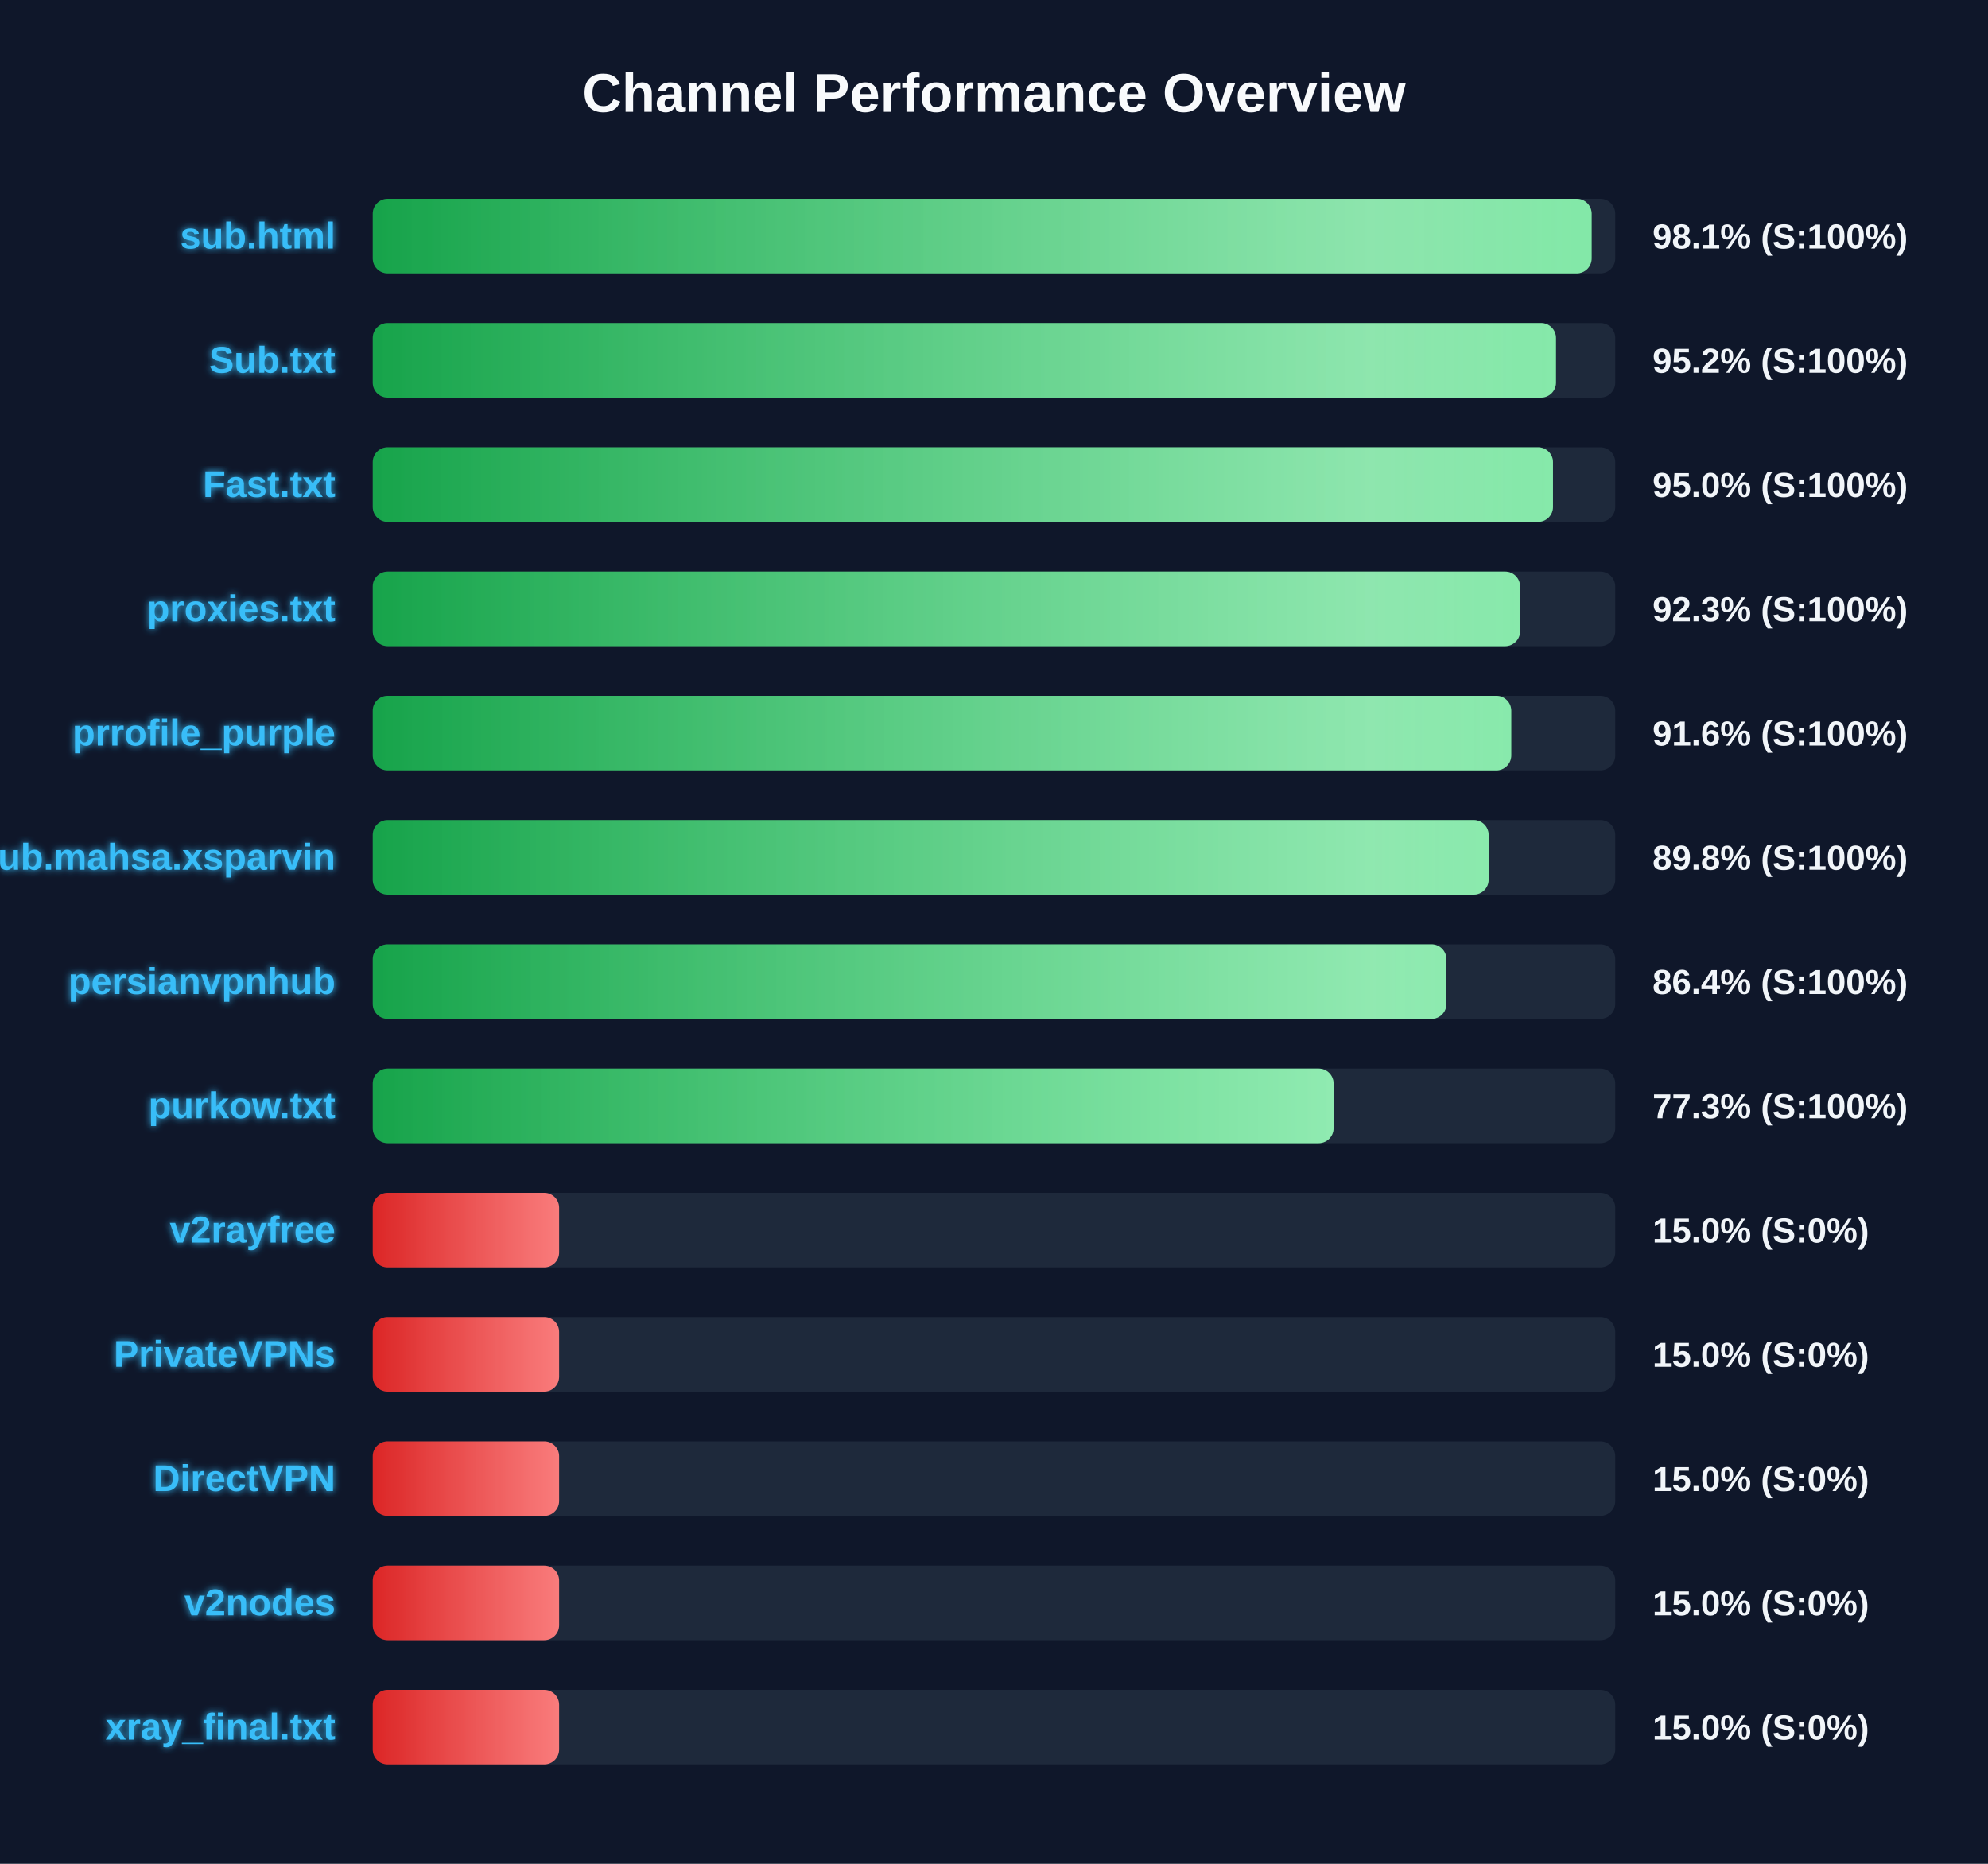
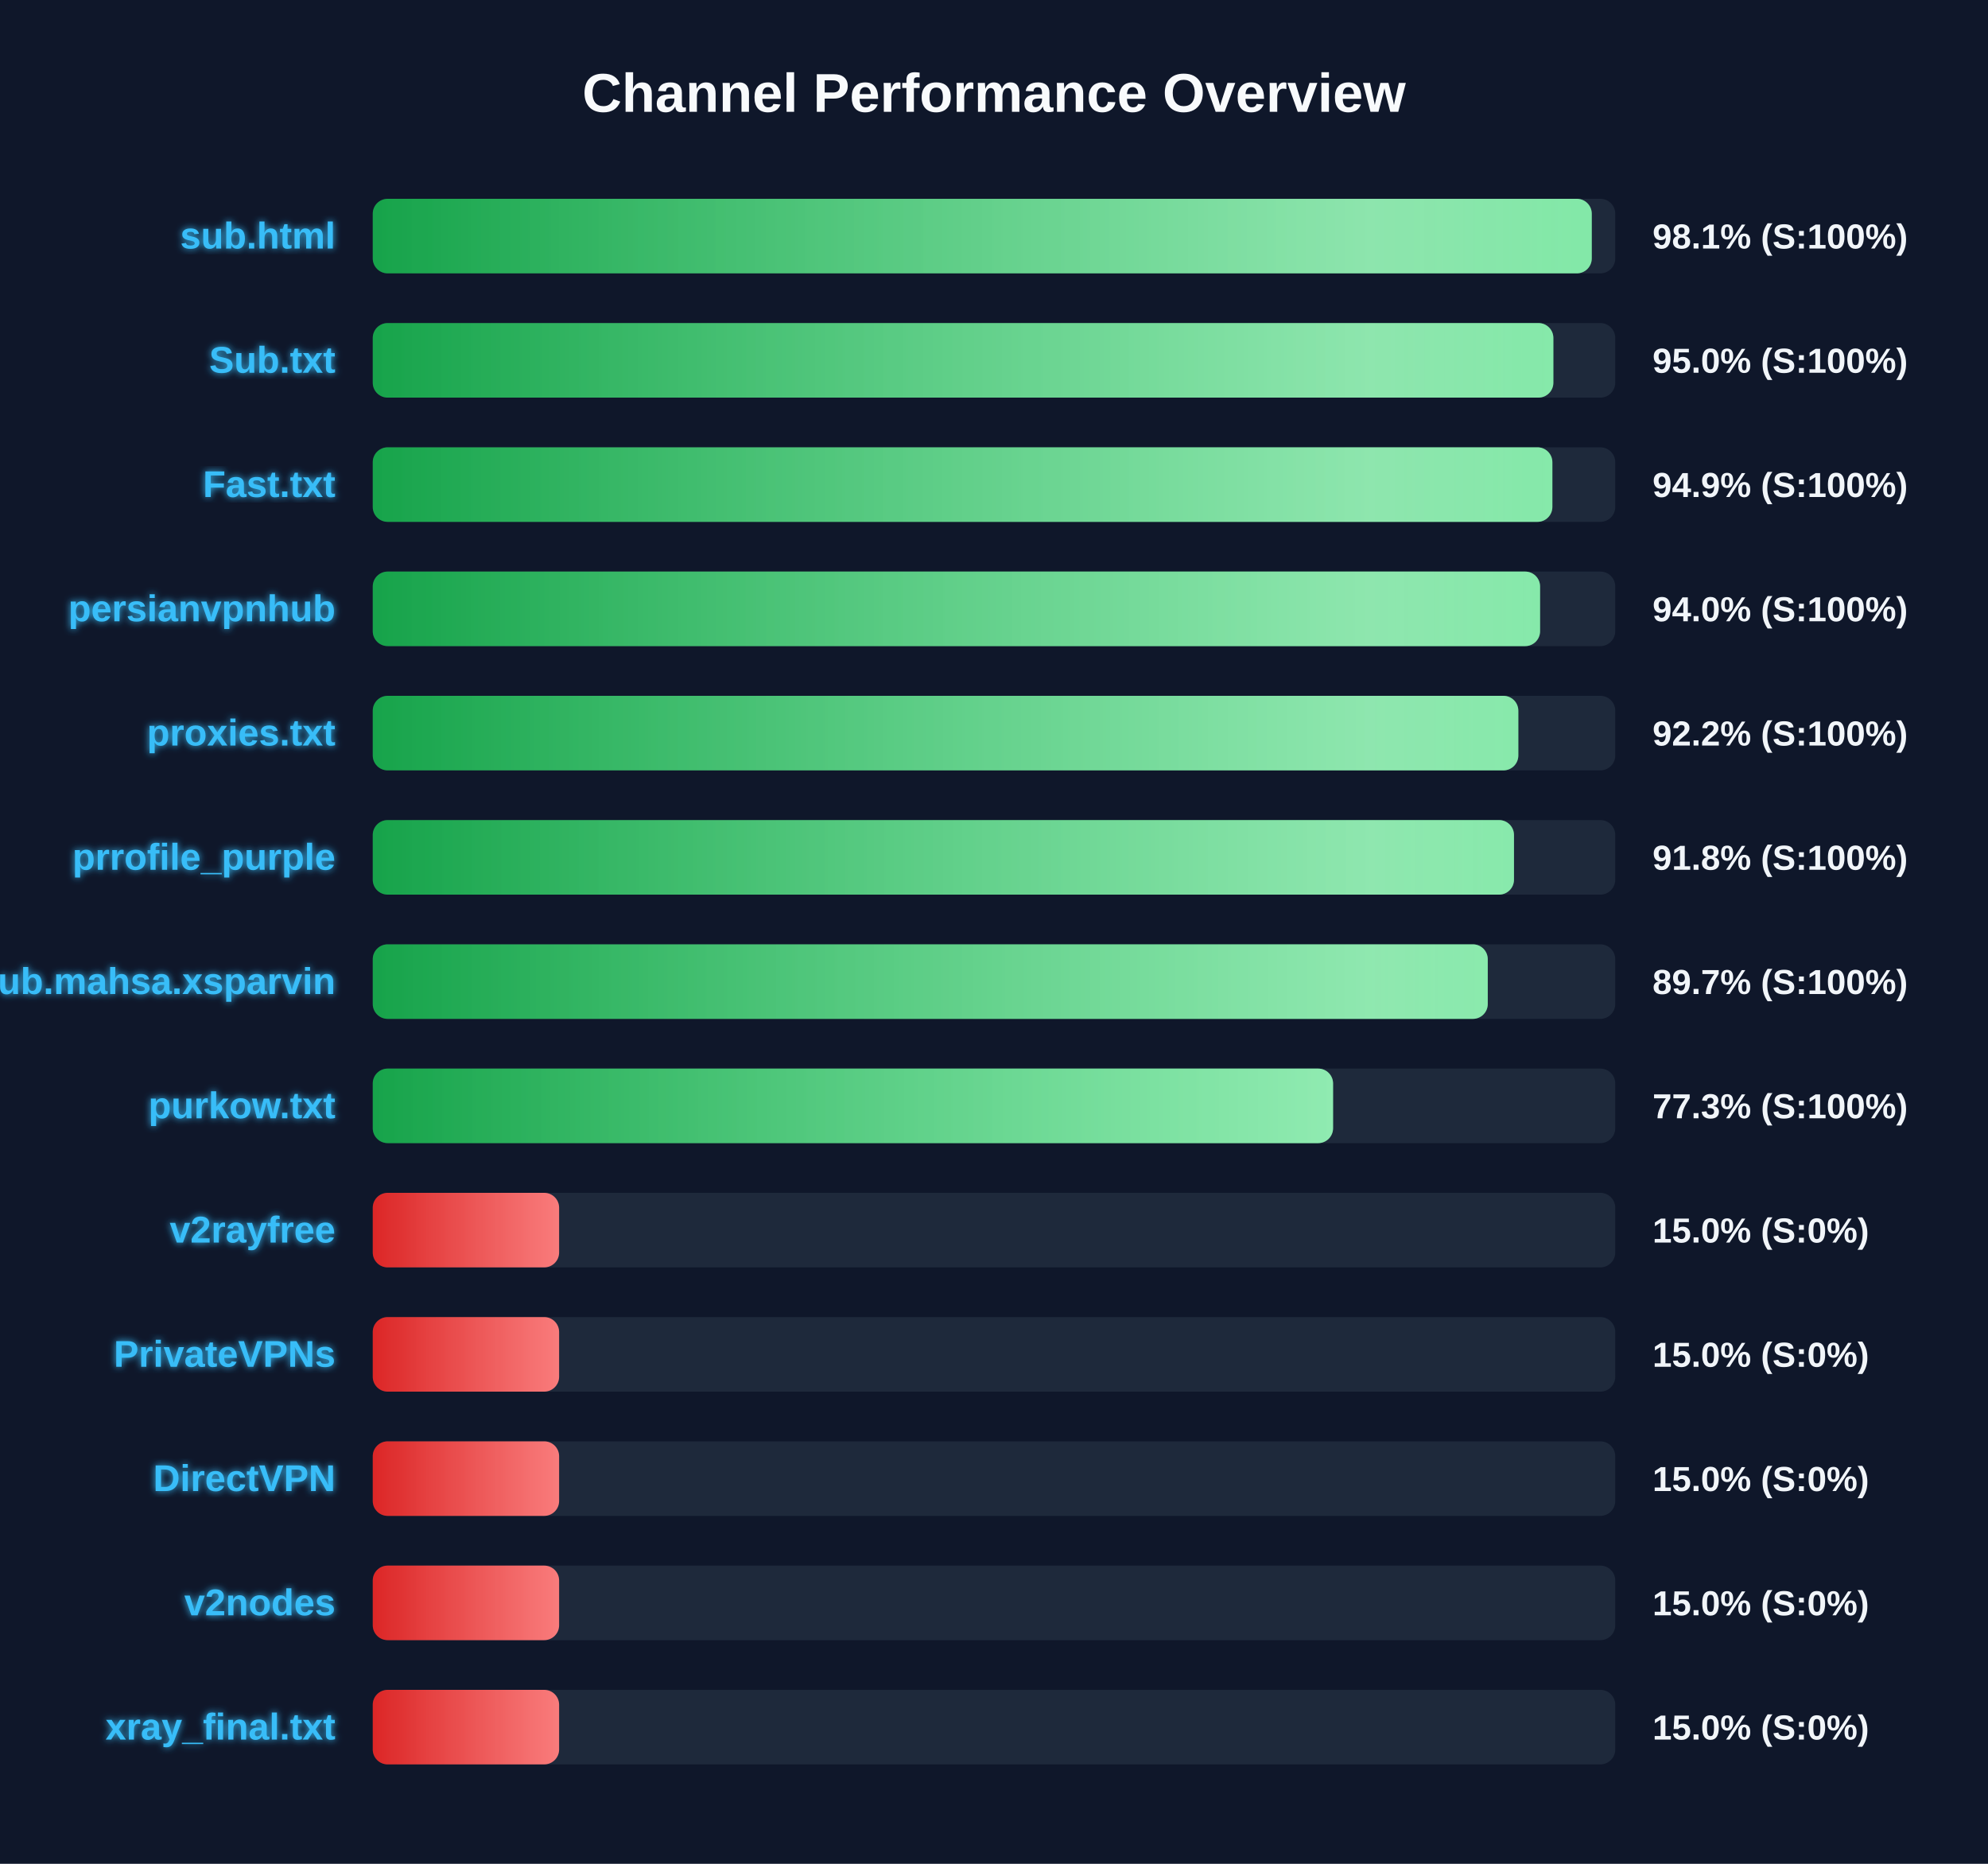
<svg xmlns="http://www.w3.org/2000/svg" width="800" height="750" version="1.1">
  <defs>
    <linearGradient id="grad-green" x1="0%" y1="0%" x2="100%" y2="0%">
      <stop offset="0%" stop-color="#16a34a" />
      <stop offset="100%" stop-color="#4ade80" />
    </linearGradient>
    <linearGradient id="grad-yellow" x1="0%" y1="0%" x2="100%" y2="0%">
      <stop offset="0%" stop-color="#ca8a04" />
      <stop offset="100%" stop-color="#fde047" />
    </linearGradient>
    <linearGradient id="grad-red" x1="0%" y1="0%" x2="100%" y2="0%">
      <stop offset="0%" stop-color="#dc2626" />
      <stop offset="100%" stop-color="#f87171" />
    </linearGradient>
    <linearGradient id="shimmer" x1="0%" y1="0%" x2="100%" y2="0%">
      <stop offset="0%" stop-color="rgba(255,255,255,0)" />
      <stop offset="50%" stop-color="rgba(255,255,255,0.4)" />
      <stop offset="100%" stop-color="rgba(255,255,255,0)" />
    </linearGradient>
    <filter id="glow" x="-20%" y="-20%" width="140%" height="140%">
      <feGaussianBlur stdDeviation="1.5" result="blur" />
      <feComposite in="SourceGraphic" in2="blur" operator="over" />
    </filter>
  </defs>
  <style>
        .bg-rect { fill: #0f172a; }
        .title { font: bold 22px 'Segoe UI', Arial, sans-serif; fill: #f8fafc; }
        .row { font: bold 15px 'Segoe UI', Arial, sans-serif; fill: #38bdf8; filter: url(#glow); }
        .score { font: bold 14px 'Segoe UI', Arial, sans-serif; fill: #f1f5f9; }
        @keyframes shimmer-anim {
            0% { transform: translateX(-100%); }
            100% { transform: translateX(200%); }
        }
        .shimmer-rect {
            animation: shimmer-anim 2.5s infinite linear;
        }
    </style>
  <rect width="100%" height="100%" class="bg-rect" />
  <text x="400" y="45" text-anchor="middle" class="title">Channel Performance Overview</text>
  <rect x="150" y="80" width="500" height="30" fill="#1e293b" rx="6" />
  <clipPath id="clip-0">
-     <rect x="150" y="80" width="490.5" height="30" rx="6" />
+     <rect x="150" y="80" width="490.55" height="30" rx="6" />
  </clipPath>
-   <rect x="150" y="80" width="490.5" height="30" fill="url(#grad-green)" rx="6" />
+   <rect x="150" y="80" width="490.55" height="30" fill="url(#grad-green)" rx="6" />
  <g clip-path="url(#clip-0)">
    <rect x="150" y="80" width="100%" height="30" fill="url(#shimmer)" class="shimmer-rect" />
  </g>
  <text x="135" y="100" text-anchor="end" class="row">sub.html</text>
  <text x="665" y="100" text-anchor="start" class="score">98.1% (S:100%)</text>
  <rect x="150" y="130" width="500" height="30" fill="#1e293b" rx="6" />
  <clipPath id="clip-1">
-     <rect x="150" y="130" width="476.15" height="30" rx="6" />
+     <rect x="150" y="130" width="475.1" height="30" rx="6" />
  </clipPath>
-   <rect x="150" y="130" width="476.15" height="30" fill="url(#grad-green)" rx="6" />
+   <rect x="150" y="130" width="475.1" height="30" fill="url(#grad-green)" rx="6" />
  <g clip-path="url(#clip-1)">
    <rect x="150" y="130" width="100%" height="30" fill="url(#shimmer)" class="shimmer-rect" />
  </g>
  <text x="135" y="150" text-anchor="end" class="row">Sub.txt</text>
-   <text x="665" y="150" text-anchor="start" class="score">95.2% (S:100%)</text>
+   <text x="665" y="150" text-anchor="start" class="score">95.0% (S:100%)</text>
  <rect x="150" y="180" width="500" height="30" fill="#1e293b" rx="6" />
  <clipPath id="clip-2">
-     <rect x="150" y="180" width="474.95" height="30" rx="6" />
+     <rect x="150" y="180" width="474.7" height="30" rx="6" />
  </clipPath>
-   <rect x="150" y="180" width="474.95" height="30" fill="url(#grad-green)" rx="6" />
+   <rect x="150" y="180" width="474.7" height="30" fill="url(#grad-green)" rx="6" />
  <g clip-path="url(#clip-2)">
    <rect x="150" y="180" width="100%" height="30" fill="url(#shimmer)" class="shimmer-rect" />
  </g>
  <text x="135" y="200" text-anchor="end" class="row">Fast.txt</text>
-   <text x="665" y="200" text-anchor="start" class="score">95.0% (S:100%)</text>
+   <text x="665" y="200" text-anchor="start" class="score">94.9% (S:100%)</text>
  <rect x="150" y="230" width="500" height="30" fill="#1e293b" rx="6" />
  <clipPath id="clip-3">
-     <rect x="150" y="230" width="461.7" height="30" rx="6" />
+     <rect x="150" y="230" width="469.75" height="30" rx="6" />
  </clipPath>
-   <rect x="150" y="230" width="461.7" height="30" fill="url(#grad-green)" rx="6" />
+   <rect x="150" y="230" width="469.75" height="30" fill="url(#grad-green)" rx="6" />
  <g clip-path="url(#clip-3)">
    <rect x="150" y="230" width="100%" height="30" fill="url(#shimmer)" class="shimmer-rect" />
  </g>
-   <text x="135" y="250" text-anchor="end" class="row">proxies.txt</text>
-   <text x="665" y="250" text-anchor="start" class="score">92.3% (S:100%)</text>
+   <text x="135" y="250" text-anchor="end" class="row">persianvpnhub</text>
+   <text x="665" y="250" text-anchor="start" class="score">94.0% (S:100%)</text>
  <rect x="150" y="280" width="500" height="30" fill="#1e293b" rx="6" />
  <clipPath id="clip-4">
-     <rect x="150" y="280" width="458.15" height="30" rx="6" />
+     <rect x="150" y="280" width="461.0" height="30" rx="6" />
  </clipPath>
-   <rect x="150" y="280" width="458.15" height="30" fill="url(#grad-green)" rx="6" />
+   <rect x="150" y="280" width="461.0" height="30" fill="url(#grad-green)" rx="6" />
  <g clip-path="url(#clip-4)">
    <rect x="150" y="280" width="100%" height="30" fill="url(#shimmer)" class="shimmer-rect" />
  </g>
-   <text x="135" y="300" text-anchor="end" class="row">prrofile_purple</text>
-   <text x="665" y="300" text-anchor="start" class="score">91.6% (S:100%)</text>
+   <text x="135" y="300" text-anchor="end" class="row">proxies.txt</text>
+   <text x="665" y="300" text-anchor="start" class="score">92.2% (S:100%)</text>
  <rect x="150" y="330" width="500" height="30" fill="#1e293b" rx="6" />
  <clipPath id="clip-5">
-     <rect x="150" y="330" width="449.05" height="30" rx="6" />
+     <rect x="150" y="330" width="459.25" height="30" rx="6" />
  </clipPath>
-   <rect x="150" y="330" width="449.05" height="30" fill="url(#grad-green)" rx="6" />
+   <rect x="150" y="330" width="459.25" height="30" fill="url(#grad-green)" rx="6" />
  <g clip-path="url(#clip-5)">
    <rect x="150" y="330" width="100%" height="30" fill="url(#shimmer)" class="shimmer-rect" />
  </g>
-   <text x="135" y="350" text-anchor="end" class="row">Sub.mahsa.xsparvin</text>
-   <text x="665" y="350" text-anchor="start" class="score">89.8% (S:100%)</text>
+   <text x="135" y="350" text-anchor="end" class="row">prrofile_purple</text>
+   <text x="665" y="350" text-anchor="start" class="score">91.8% (S:100%)</text>
  <rect x="150" y="380" width="500" height="30" fill="#1e293b" rx="6" />
  <clipPath id="clip-6">
-     <rect x="150" y="380" width="432.05" height="30" rx="6" />
+     <rect x="150" y="380" width="448.7" height="30" rx="6" />
  </clipPath>
-   <rect x="150" y="380" width="432.05" height="30" fill="url(#grad-green)" rx="6" />
+   <rect x="150" y="380" width="448.7" height="30" fill="url(#grad-green)" rx="6" />
  <g clip-path="url(#clip-6)">
    <rect x="150" y="380" width="100%" height="30" fill="url(#shimmer)" class="shimmer-rect" />
  </g>
-   <text x="135" y="400" text-anchor="end" class="row">persianvpnhub</text>
-   <text x="665" y="400" text-anchor="start" class="score">86.4% (S:100%)</text>
+   <text x="135" y="400" text-anchor="end" class="row">Sub.mahsa.xsparvin</text>
+   <text x="665" y="400" text-anchor="start" class="score">89.7% (S:100%)</text>
  <rect x="150" y="430" width="500" height="30" fill="#1e293b" rx="6" />
  <clipPath id="clip-7">
-     <rect x="150" y="430" width="386.65" height="30" rx="6" />
+     <rect x="150" y="430" width="386.45" height="30" rx="6" />
  </clipPath>
-   <rect x="150" y="430" width="386.65" height="30" fill="url(#grad-green)" rx="6" />
+   <rect x="150" y="430" width="386.45" height="30" fill="url(#grad-green)" rx="6" />
  <g clip-path="url(#clip-7)">
    <rect x="150" y="430" width="100%" height="30" fill="url(#shimmer)" class="shimmer-rect" />
  </g>
  <text x="135" y="450" text-anchor="end" class="row">purkow.txt</text>
  <text x="665" y="450" text-anchor="start" class="score">77.3% (S:100%)</text>
  <rect x="150" y="480" width="500" height="30" fill="#1e293b" rx="6" />
  <clipPath id="clip-8">
    <rect x="150" y="480" width="75.0" height="30" rx="6" />
  </clipPath>
  <rect x="150" y="480" width="75.0" height="30" fill="url(#grad-red)" rx="6" />
  <g clip-path="url(#clip-8)">
    <rect x="150" y="480" width="100%" height="30" fill="url(#shimmer)" class="shimmer-rect" />
  </g>
  <text x="135" y="500" text-anchor="end" class="row">v2rayfree</text>
  <text x="665" y="500" text-anchor="start" class="score">15.0% (S:0%)</text>
  <rect x="150" y="530" width="500" height="30" fill="#1e293b" rx="6" />
  <clipPath id="clip-9">
    <rect x="150" y="530" width="75.0" height="30" rx="6" />
  </clipPath>
  <rect x="150" y="530" width="75.0" height="30" fill="url(#grad-red)" rx="6" />
  <g clip-path="url(#clip-9)">
    <rect x="150" y="530" width="100%" height="30" fill="url(#shimmer)" class="shimmer-rect" />
  </g>
  <text x="135" y="550" text-anchor="end" class="row">PrivateVPNs</text>
  <text x="665" y="550" text-anchor="start" class="score">15.0% (S:0%)</text>
  <rect x="150" y="580" width="500" height="30" fill="#1e293b" rx="6" />
  <clipPath id="clip-10">
    <rect x="150" y="580" width="75.0" height="30" rx="6" />
  </clipPath>
  <rect x="150" y="580" width="75.0" height="30" fill="url(#grad-red)" rx="6" />
  <g clip-path="url(#clip-10)">
    <rect x="150" y="580" width="100%" height="30" fill="url(#shimmer)" class="shimmer-rect" />
  </g>
  <text x="135" y="600" text-anchor="end" class="row">DirectVPN</text>
  <text x="665" y="600" text-anchor="start" class="score">15.0% (S:0%)</text>
  <rect x="150" y="630" width="500" height="30" fill="#1e293b" rx="6" />
  <clipPath id="clip-11">
    <rect x="150" y="630" width="75.0" height="30" rx="6" />
  </clipPath>
  <rect x="150" y="630" width="75.0" height="30" fill="url(#grad-red)" rx="6" />
  <g clip-path="url(#clip-11)">
    <rect x="150" y="630" width="100%" height="30" fill="url(#shimmer)" class="shimmer-rect" />
  </g>
  <text x="135" y="650" text-anchor="end" class="row">v2nodes</text>
  <text x="665" y="650" text-anchor="start" class="score">15.0% (S:0%)</text>
  <rect x="150" y="680" width="500" height="30" fill="#1e293b" rx="6" />
  <clipPath id="clip-12">
    <rect x="150" y="680" width="75.0" height="30" rx="6" />
  </clipPath>
  <rect x="150" y="680" width="75.0" height="30" fill="url(#grad-red)" rx="6" />
  <g clip-path="url(#clip-12)">
    <rect x="150" y="680" width="100%" height="30" fill="url(#shimmer)" class="shimmer-rect" />
  </g>
  <text x="135" y="700" text-anchor="end" class="row">xray_final.txt</text>
  <text x="665" y="700" text-anchor="start" class="score">15.0% (S:0%)</text>
</svg>
